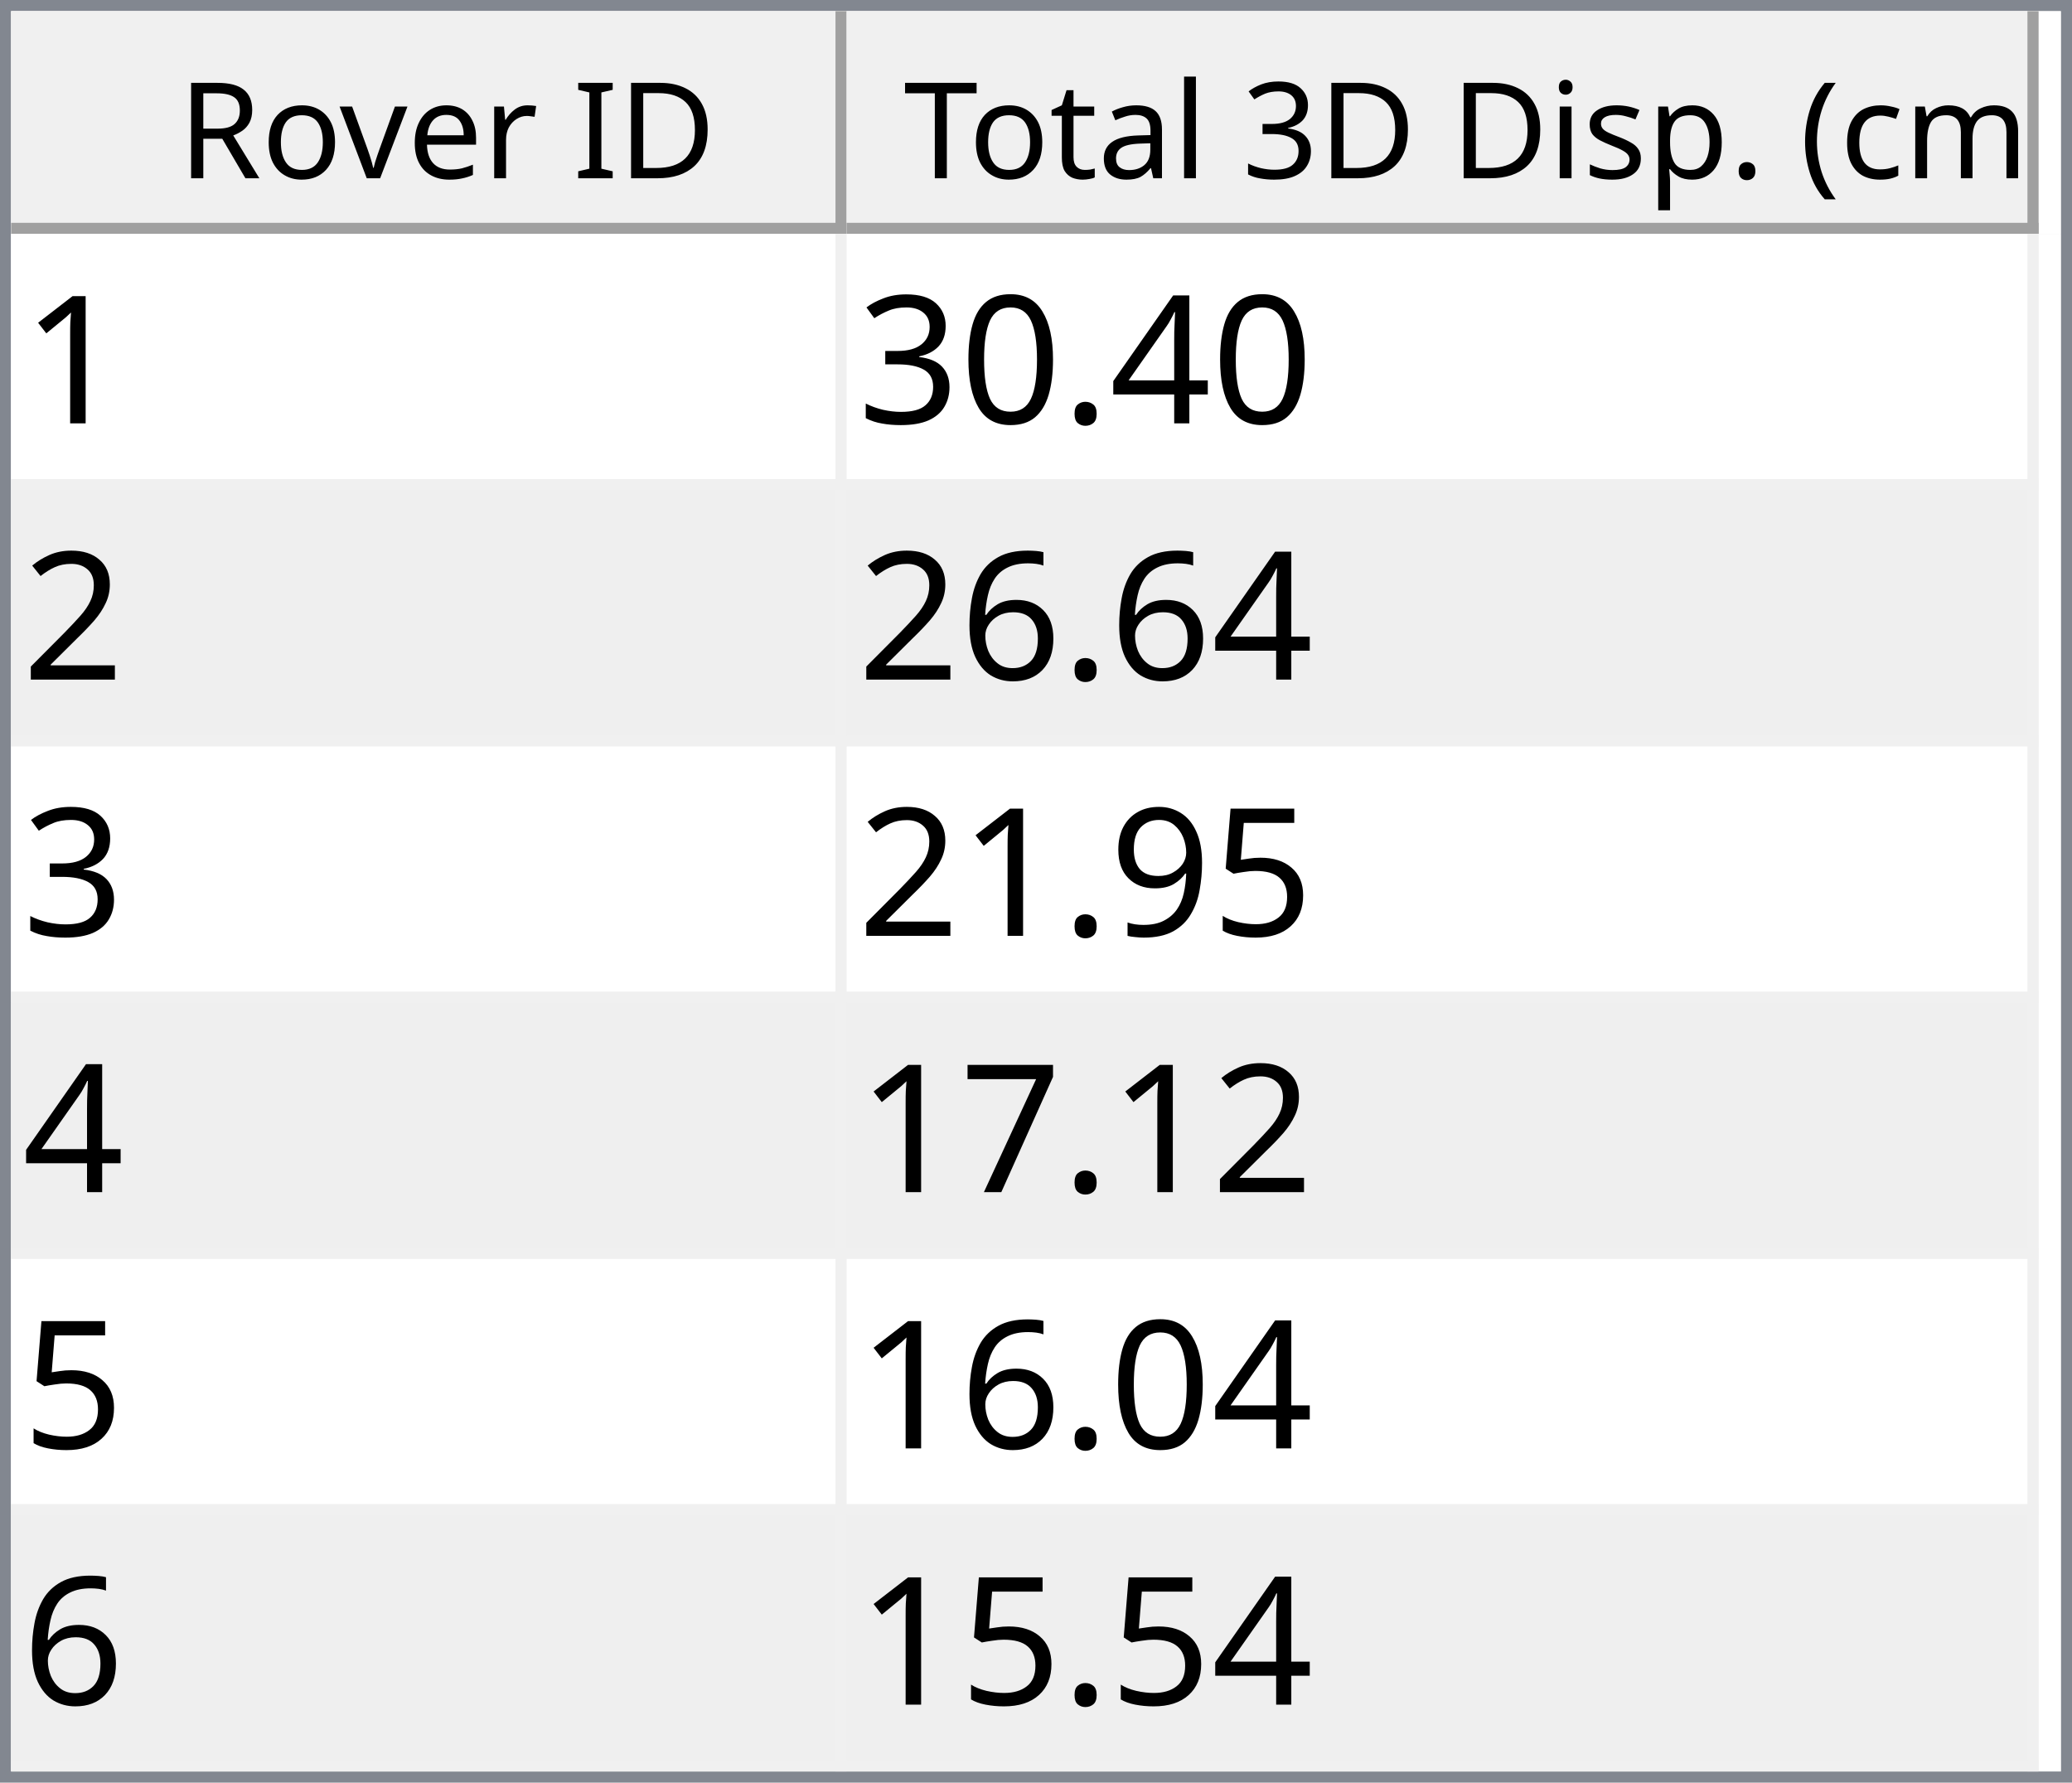
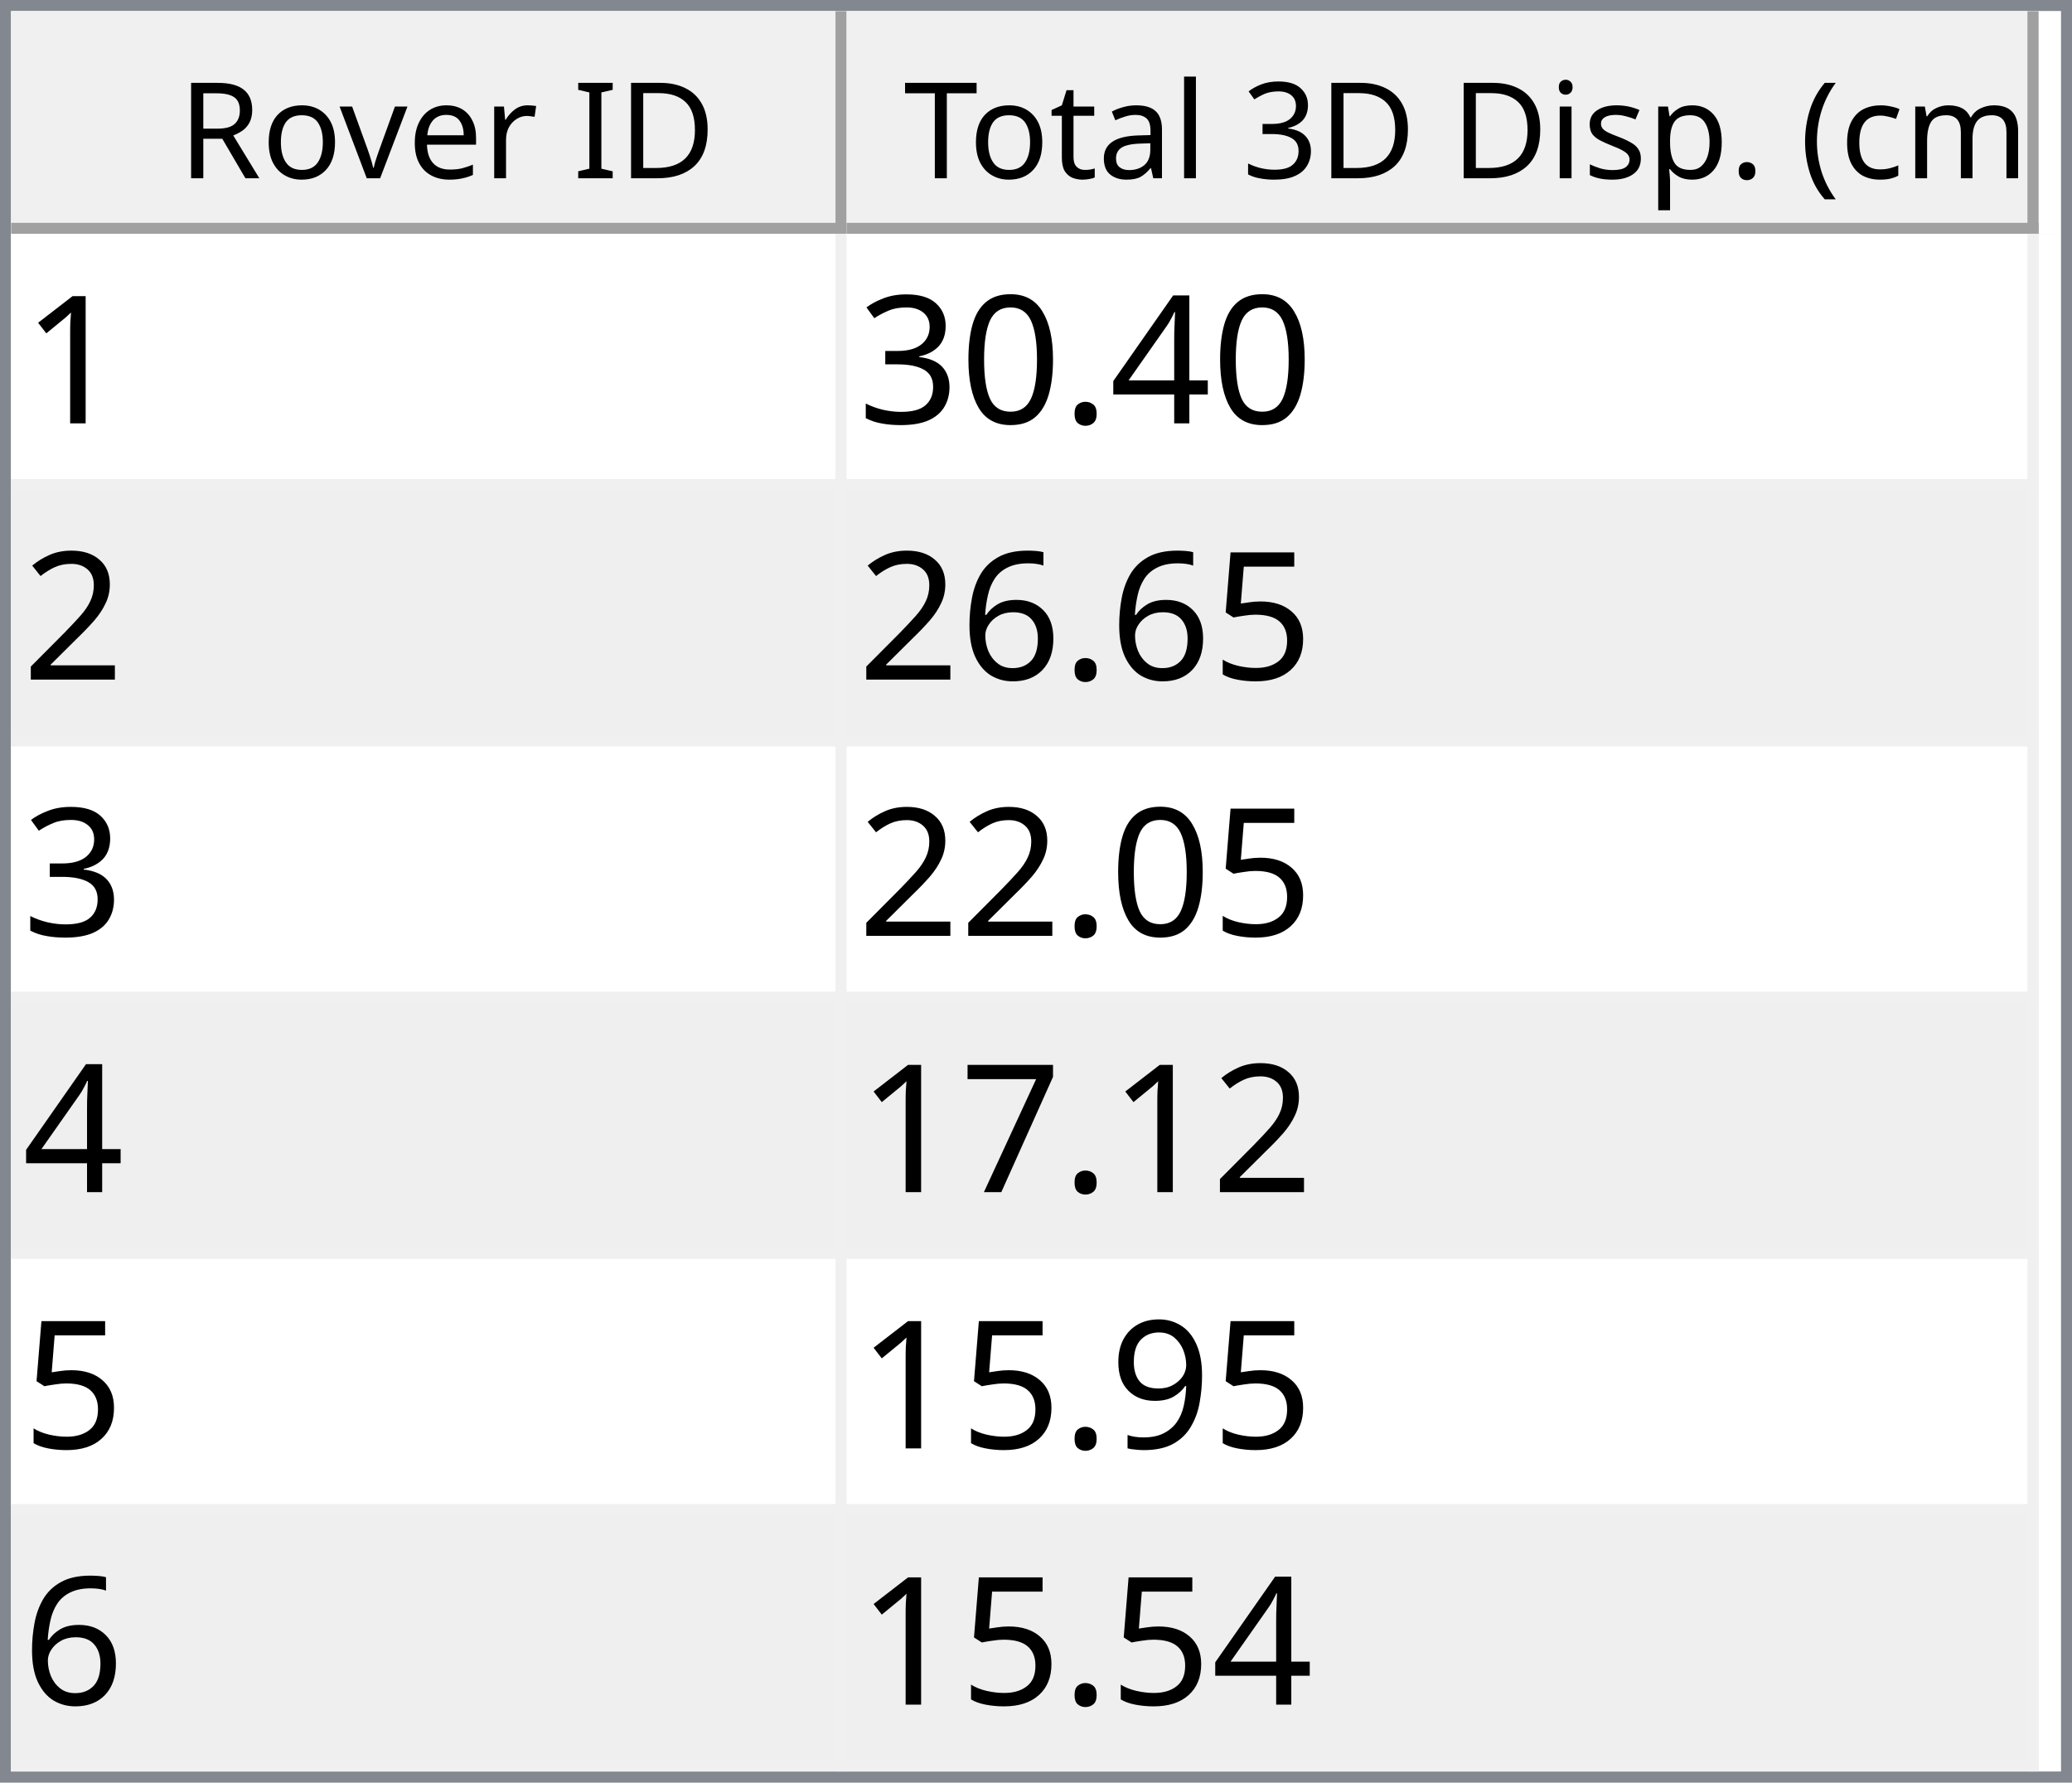
<svg xmlns="http://www.w3.org/2000/svg" style="fill-opacity:1; color-rendering:auto; color-interpolation:auto; text-rendering:auto; stroke:black; stroke-linecap:square; stroke-miterlimit:10; shape-rendering:auto; stroke-opacity:1; fill:black; stroke-dasharray:none; font-weight:normal; stroke-width:1; font-family:'Dialog'; font-style:normal; stroke-linejoin:miter; font-size:12px; stroke-dashoffset:0; image-rendering:auto;" width="186" height="160">
  <defs id="genericDefs" />
  <g>
    <defs id="defs1">
      <clipPath clipPathUnits="userSpaceOnUse" id="clipPath1">
        <path d="M0 0 L186 0 L186 160 L0 160 L0 0 Z" />
      </clipPath>
      <clipPath clipPathUnits="userSpaceOnUse" id="clipPath2">
        <path d="M0 0 L0 160 L186 160 L186 0 Z" />
      </clipPath>
      <clipPath clipPathUnits="userSpaceOnUse" id="clipPath3">
        <path d="M0 0 L0 20 L184 20 L184 0 Z" />
      </clipPath>
      <clipPath clipPathUnits="userSpaceOnUse" id="clipPath4">
        <path d="M0 0 L0 20 L75 20 L75 0 Z" />
      </clipPath>
      <clipPath clipPathUnits="userSpaceOnUse" id="clipPath5">
        <path d="M1 1 L1 19 L74 19 L74 1 Z" />
      </clipPath>
      <clipPath clipPathUnits="userSpaceOnUse" id="clipPath6">
        <path d="M0 0 L0 18 L73 18 L73 0 Z" />
      </clipPath>
      <clipPath clipPathUnits="userSpaceOnUse" id="clipPath7">
        <path d="M-0.5 -0.5 L-0.5 19.5 L74.5 19.5 L74.5 -0.5 Z" />
      </clipPath>
      <clipPath clipPathUnits="userSpaceOnUse" id="clipPath8">
        <path d="M0 0 L0 20 L107 20 L107 0 Z" />
      </clipPath>
      <clipPath clipPathUnits="userSpaceOnUse" id="clipPath9">
        <path d="M1 1 L1 19 L106 19 L106 1 Z" />
      </clipPath>
      <clipPath clipPathUnits="userSpaceOnUse" id="clipPath10">
        <path d="M0 0 L0 18 L105 18 L105 0 Z" />
      </clipPath>
      <clipPath clipPathUnits="userSpaceOnUse" id="clipPath11">
        <path d="M-0.5 -0.5 L-0.5 19.5 L106.5 19.5 L106.5 -0.5 Z" />
      </clipPath>
      <clipPath clipPathUnits="userSpaceOnUse" id="clipPath12">
        <path d="M0 0 L0 138 L184 138 L184 0 Z" />
      </clipPath>
      <clipPath clipPathUnits="userSpaceOnUse" id="clipPath13">
        <path d="M0 0 L0 138 L182 138 L182 0 Z" />
      </clipPath>
      <clipPath clipPathUnits="userSpaceOnUse" id="clipPath14">
        <path d="M-0.5 -0.5 L-0.5 137.5 L181.5 137.5 L181.5 -0.5 Z" />
      </clipPath>
      <clipPath clipPathUnits="userSpaceOnUse" id="clipPath15">
        <path d="M0 0 L0 22 L74 22 L74 0 Z" />
      </clipPath>
      <clipPath clipPathUnits="userSpaceOnUse" id="clipPath16">
        <path d="M0 0 L0 22 L106 22 L106 0 Z" />
      </clipPath>
      <font horiz-adv-x="64.551" id="font1">
        <font-face ascent="107.91" descent="25.098" units-per-em="100" style="font-style:normal; font-family:Segoe UI; font-weight:normal;" />
        <missing-glyph horiz-adv-x="64.551" d="M8.109 0 L8.109 68.266 L56.453 68.266 L56.453 0 L8.109 0 ZM15.328 7.234 L49.219 7.234 L49.219 61.031 L15.328 61.031 L15.328 7.234 Z" />
        <glyph unicode="D" horiz-adv-x="70.117" d="M9.188 0 L9.188 70.016 L28.516 70.016 Q65.531 70.016 65.531 35.891 Q65.531 19.672 55.25 9.836 Q44.969 0 27.734 0 L9.188 0 ZM17.391 62.594 L17.391 7.422 L27.828 7.422 Q41.609 7.422 49.273 14.797 Q56.938 22.172 56.938 35.688 Q56.938 62.594 28.328 62.594 L17.391 62.594 Z" />
        <glyph unicode="I" horiz-adv-x="26.611" d="M17.391 0 L9.188 0 L9.188 70.016 L17.391 70.016 L17.391 0 Z" />
        <glyph unicode=" " horiz-adv-x="27.393" d="" />
        <glyph unicode="r" horiz-adv-x="34.766" d="M34.188 41.891 Q32.078 43.5 28.125 43.5 Q23 43.5 19.555 38.672 Q16.109 33.844 16.109 25.484 L16.109 0 L8.109 0 L8.109 50 L16.109 50 L16.109 39.703 L16.312 39.703 Q18.016 44.969 21.531 47.922 Q25.047 50.875 29.391 50.875 Q32.516 50.875 34.188 50.203 L34.188 41.891 Z" />
        <glyph unicode="e" horiz-adv-x="52.295" d="M48.297 23 L12.984 23 Q13.188 14.656 17.484 10.109 Q21.781 5.562 29.297 5.562 Q37.75 5.562 44.828 11.141 L44.828 3.609 Q38.234 -1.172 27.391 -1.172 Q16.797 -1.172 10.742 5.641 Q4.688 12.453 4.688 24.812 Q4.688 36.469 11.305 43.82 Q17.922 51.172 27.734 51.172 Q37.547 51.172 42.922 44.828 Q48.297 38.484 48.297 27.203 L48.297 23 ZM40.094 29.781 Q40.047 36.719 36.75 40.578 Q33.453 44.438 27.594 44.438 Q21.922 44.438 17.969 40.383 Q14.016 36.328 13.094 29.781 L40.094 29.781 Z" />
        <glyph unicode="v" horiz-adv-x="47.9" d="M47.406 50 L27.484 0 L19.625 0 L0.688 50 L9.469 50 L22.172 13.672 Q23.578 9.672 23.922 6.688 L24.125 6.688 Q24.609 10.453 25.688 13.484 L38.969 50 L47.406 50 Z" />
        <glyph unicode="o" horiz-adv-x="58.594" d="M29 -1.172 Q17.922 -1.172 11.305 5.836 Q4.688 12.844 4.688 24.422 Q4.688 37.016 11.57 44.094 Q18.453 51.172 30.172 51.172 Q41.359 51.172 47.633 44.289 Q53.906 37.406 53.906 25.203 Q53.906 13.234 47.141 6.031 Q40.375 -1.172 29 -1.172 ZM29.594 44.438 Q21.875 44.438 17.383 39.188 Q12.891 33.938 12.891 24.703 Q12.891 15.828 17.43 10.695 Q21.969 5.562 29.594 5.562 Q37.359 5.562 41.531 10.594 Q45.703 15.625 45.703 24.906 Q45.703 34.281 41.531 39.359 Q37.359 44.438 29.594 44.438 Z" />
        <glyph unicode="R" horiz-adv-x="59.814" d="M59.375 0 L49.609 0 L37.891 19.625 Q36.281 22.359 34.766 24.289 Q33.25 26.219 31.664 27.438 Q30.078 28.656 28.25 29.219 Q26.422 29.781 24.125 29.781 L17.391 29.781 L17.391 0 L9.188 0 L9.188 70.016 L30.078 70.016 Q34.672 70.016 38.555 68.867 Q42.438 67.719 45.289 65.375 Q48.141 63.031 49.758 59.547 Q51.375 56.062 51.375 51.375 Q51.375 47.703 50.273 44.656 Q49.172 41.609 47.148 39.211 Q45.125 36.812 42.266 35.133 Q39.406 33.453 35.844 32.516 L35.844 32.328 Q37.594 31.547 38.891 30.547 Q40.188 29.547 41.359 28.18 Q42.531 26.812 43.68 25.078 Q44.828 23.344 46.234 21.047 L59.375 0 ZM17.391 62.594 L17.391 37.203 L28.516 37.203 Q31.594 37.203 34.203 38.133 Q36.812 39.062 38.719 40.797 Q40.625 42.531 41.703 45.047 Q42.781 47.562 42.781 50.688 Q42.781 56.297 39.141 59.445 Q35.5 62.594 28.609 62.594 L17.391 62.594 Z" />
        <glyph unicode=")" horiz-adv-x="30.176" d="M8.297 -15.922 L1.172 -15.922 Q16.406 2.344 16.406 26.812 Q16.406 51.469 1.078 70.016 L8.297 70.016 Q23.531 52.156 23.531 26.703 Q23.531 1.375 8.297 -15.922 Z" />
        <glyph unicode="m" horiz-adv-x="86.133" d="M79.109 0 L71.094 0 L71.094 28.719 Q71.094 37.016 68.531 40.727 Q65.969 44.438 59.906 44.438 Q54.781 44.438 51.195 39.75 Q47.609 35.062 47.609 28.516 L47.609 0 L39.594 0 L39.594 29.688 Q39.594 44.438 28.219 44.438 Q22.953 44.438 19.531 40.016 Q16.109 35.594 16.109 28.516 L16.109 0 L8.109 0 L8.109 50 L16.109 50 L16.109 42.094 L16.312 42.094 Q21.625 51.172 31.844 51.172 Q36.969 51.172 40.773 48.312 Q44.578 45.453 46 40.828 Q51.562 51.172 62.594 51.172 Q79.109 51.172 79.109 30.812 L79.109 0 Z" />
        <glyph unicode="c" horiz-adv-x="46.191" d="M42.188 2.297 Q36.422 -1.172 28.516 -1.172 Q17.828 -1.172 11.258 5.789 Q4.688 12.75 4.688 23.828 Q4.688 36.188 11.766 43.68 Q18.844 51.172 30.672 51.172 Q37.25 51.172 42.281 48.734 L42.281 40.531 Q36.719 44.438 30.375 44.438 Q22.703 44.438 17.797 38.945 Q12.891 33.453 12.891 24.516 Q12.891 15.719 17.508 10.641 Q22.125 5.562 29.891 5.562 Q36.422 5.562 42.188 9.906 L42.188 2.297 Z" />
        <glyph unicode="(" horiz-adv-x="30.176" d="M29.109 -15.922 L21.969 -15.922 Q6.844 1.375 6.844 26.703 Q6.844 52.156 21.969 70.016 L29.203 70.016 Q13.875 51.469 13.875 26.812 Q13.875 2.344 29.109 -15.922 Z" />
        <glyph unicode="." horiz-adv-x="21.68" d="M10.891 -1.078 Q8.641 -1.078 7.055 0.539 Q5.469 2.156 5.469 4.391 Q5.469 6.641 7.055 8.273 Q8.641 9.906 10.891 9.906 Q13.188 9.906 14.797 8.273 Q16.406 6.641 16.406 4.391 Q16.406 2.156 14.797 0.539 Q13.188 -1.078 10.891 -1.078 Z" />
        <glyph unicode="p" horiz-adv-x="58.789" d="M16.312 7.234 L16.109 7.234 L16.109 -23 L8.109 -23 L8.109 50 L16.109 50 L16.109 41.219 L16.312 41.219 Q22.219 51.172 33.594 51.172 Q43.266 51.172 48.688 44.461 Q54.109 37.75 54.109 26.469 Q54.109 13.922 48 6.375 Q41.891 -1.172 31.297 -1.172 Q21.578 -1.172 16.312 7.234 ZM16.109 27.391 L16.109 20.406 Q16.109 14.203 20.141 9.883 Q24.172 5.562 30.375 5.562 Q37.641 5.562 41.773 11.133 Q45.906 16.703 45.906 26.609 Q45.906 34.969 42.047 39.703 Q38.188 44.438 31.594 44.438 Q24.609 44.438 20.359 39.578 Q16.109 34.719 16.109 27.391 Z" />
        <glyph unicode="s" horiz-adv-x="42.432" d="M5.078 1.812 L5.078 10.406 Q11.625 5.562 19.484 5.562 Q30.031 5.562 30.031 12.594 Q30.031 14.594 29.125 15.992 Q28.219 17.391 26.68 18.461 Q25.141 19.531 23.07 20.383 Q21 21.234 18.609 22.172 Q15.281 23.484 12.766 24.828 Q10.25 26.172 8.57 27.859 Q6.891 29.547 6.031 31.695 Q5.172 33.844 5.172 36.719 Q5.172 40.234 6.789 42.945 Q8.406 45.656 11.086 47.484 Q13.766 49.312 17.211 50.242 Q20.656 51.172 24.312 51.172 Q30.812 51.172 35.938 48.922 L35.938 40.828 Q30.422 44.438 23.25 44.438 Q21 44.438 19.195 43.922 Q17.391 43.406 16.094 42.477 Q14.797 41.547 14.086 40.258 Q13.375 38.969 13.375 37.406 Q13.375 35.453 14.086 34.133 Q14.797 32.812 16.164 31.789 Q17.531 30.766 19.484 29.938 Q21.438 29.109 23.922 28.125 Q27.25 26.859 29.883 25.516 Q32.516 24.172 34.375 22.484 Q36.234 20.797 37.234 18.602 Q38.234 16.406 38.234 13.375 Q38.234 9.672 36.602 6.938 Q34.969 4.203 32.234 2.398 Q29.5 0.594 25.93 -0.289 Q22.359 -1.172 18.453 -1.172 Q10.75 -1.172 5.078 1.812 Z" />
        <glyph unicode="i" horiz-adv-x="24.219" d="M12.203 62.703 Q10.062 62.703 8.547 64.164 Q7.031 65.625 7.031 67.875 Q7.031 70.125 8.547 71.609 Q10.062 73.094 12.203 73.094 Q14.406 73.094 15.945 71.609 Q17.484 70.125 17.484 67.875 Q17.484 65.719 15.945 64.211 Q14.406 62.703 12.203 62.703 ZM16.109 0 L8.109 0 L8.109 50 L16.109 50 L16.109 0 Z" />
        <glyph unicode="3" horiz-adv-x="53.906" d="M46.531 19.828 Q46.531 15.094 44.75 11.211 Q42.969 7.328 39.719 4.57 Q36.469 1.812 31.93 0.297 Q27.391 -1.219 21.922 -1.219 Q11.922 -1.219 6 2.594 L6 11.188 Q13.094 5.609 22.219 5.609 Q25.875 5.609 28.828 6.539 Q31.781 7.469 33.906 9.227 Q36.031 10.984 37.18 13.477 Q38.328 15.969 38.328 19.094 Q38.328 32.812 18.797 32.812 L12.984 32.812 L12.984 39.594 L18.5 39.594 Q35.797 39.594 35.797 52.484 Q35.797 64.406 22.609 64.406 Q15.188 64.406 8.688 59.422 L8.688 67.188 Q15.375 71.188 24.609 71.188 Q29 71.188 32.57 69.969 Q36.141 68.75 38.68 66.555 Q41.219 64.359 42.609 61.281 Q44 58.203 44 54.5 Q44 40.672 30.031 36.719 L30.031 36.531 Q33.594 36.141 36.625 34.797 Q39.656 33.453 41.852 31.305 Q44.047 29.156 45.289 26.25 Q46.531 23.344 46.531 19.828 Z" />
        <glyph unicode="l" horiz-adv-x="24.219" d="M16.109 0 L8.109 0 L8.109 74.031 L16.109 74.031 L16.109 0 Z" />
        <glyph unicode="a" horiz-adv-x="50.879" d="M43.891 0 L35.891 0 L35.891 7.812 L35.688 7.812 Q30.469 -1.172 20.312 -1.172 Q12.844 -1.172 8.617 2.781 Q4.391 6.734 4.391 13.281 Q4.391 27.297 20.906 29.594 L35.891 31.688 Q35.891 44.438 25.594 44.438 Q16.547 44.438 9.281 38.281 L9.281 46.484 Q16.656 51.172 26.266 51.172 Q43.891 51.172 43.891 32.516 L43.891 0 ZM35.891 25.297 L23.828 23.641 Q18.266 22.859 15.43 20.875 Q12.594 18.891 12.594 13.875 Q12.594 10.203 15.211 7.883 Q17.828 5.562 22.172 5.562 Q28.125 5.562 32.008 9.742 Q35.891 13.922 35.891 20.312 L35.891 25.297 Z" />
        <glyph unicode="t" horiz-adv-x="33.887" d="M31.297 0.484 Q28.469 -1.078 23.828 -1.078 Q10.688 -1.078 10.688 13.578 L10.688 43.172 L2.094 43.172 L2.094 50 L10.688 50 L10.688 62.203 L18.703 64.797 L18.703 50 L31.297 50 L31.297 43.172 L18.703 43.172 L18.703 14.984 Q18.703 9.969 20.414 7.82 Q22.125 5.672 26.078 5.672 Q29.109 5.672 31.297 7.328 L31.297 0.484 Z" />
        <glyph unicode="T" horiz-adv-x="52.393" d="M50.594 62.594 L30.375 62.594 L30.375 0 L22.172 0 L22.172 62.594 L2 62.594 L2 70.016 L50.594 70.016 L50.594 62.594 Z" />
      </font>
      <font horiz-adv-x="75.0" id="font2">
        <font-face ascent="100.537" descent="21.973" units-per-em="100" style="font-style:normal; font-family:sans-serif; font-weight:normal;" />
        <missing-glyph horiz-adv-x="75.0" d="M12.5 0 L12.5 62.5 L62.5 62.5 L62.5 0 L12.5 0 ZM14.062 1.562 L60.938 1.562 L60.938 60.938 L14.062 60.938 L14.062 1.562 Z" />
        <glyph unicode="1" horiz-adv-x="55.615" d="M37.25 0 L28.469 0 L28.469 56 Q25.297 52.984 20.141 49.953 Q14.984 46.922 10.891 45.406 L10.891 53.906 Q18.266 57.375 23.781 62.305 Q29.297 67.234 31.594 71.875 L37.25 71.875 L37.25 0 Z" />
        <glyph unicode="4" horiz-adv-x="55.615" d="M32.328 0 L32.328 17.141 L1.266 17.141 L1.266 25.203 L33.938 71.578 L41.109 71.578 L41.109 25.203 L50.781 25.203 L50.781 17.141 L41.109 17.141 L41.109 0 L32.328 0 ZM32.328 25.203 L32.328 57.469 L9.906 25.203 L32.328 25.203 Z" />
        <glyph unicode="." horiz-adv-x="27.783" d="M9.078 0 L9.078 10.016 L19.094 10.016 L19.094 0 L9.078 0 Z" />
        <glyph unicode="0" horiz-adv-x="55.615" d="M4.156 35.297 Q4.156 48 6.766 55.742 Q9.375 63.484 14.523 67.68 Q19.672 71.875 27.484 71.875 Q33.25 71.875 37.594 69.555 Q41.938 67.234 44.773 62.867 Q47.609 58.5 49.219 52.227 Q50.828 45.953 50.828 35.297 Q50.828 22.703 48.242 14.969 Q45.656 7.234 40.508 3.008 Q35.359 -1.219 27.484 -1.219 Q17.141 -1.219 11.234 6.203 Q4.156 15.141 4.156 35.297 ZM13.188 35.297 Q13.188 17.672 17.312 11.836 Q21.438 6 27.484 6 Q33.547 6 37.672 11.859 Q41.797 17.719 41.797 35.297 Q41.797 52.984 37.672 58.789 Q33.547 64.594 27.391 64.594 Q21.344 64.594 17.719 59.469 Q13.188 52.938 13.188 35.297 Z" />
        <glyph unicode="3" horiz-adv-x="55.615" d="M4.203 18.891 L12.984 20.062 Q14.5 12.594 18.141 9.297 Q21.781 6 27 6 Q33.203 6 37.477 10.297 Q41.75 14.594 41.75 20.953 Q41.75 27 37.797 30.93 Q33.844 34.859 27.734 34.859 Q25.25 34.859 21.531 33.891 L22.516 41.609 Q23.391 41.5 23.922 41.5 Q29.547 41.5 34.039 44.43 Q38.531 47.359 38.531 53.469 Q38.531 58.297 35.258 61.477 Q31.984 64.656 26.812 64.656 Q21.688 64.656 18.266 61.43 Q14.844 58.203 13.875 51.766 L5.078 53.328 Q6.688 62.156 12.398 67.016 Q18.109 71.875 26.609 71.875 Q32.469 71.875 37.398 69.359 Q42.328 66.844 44.945 62.5 Q47.562 58.156 47.562 53.266 Q47.562 48.641 45.07 44.828 Q42.578 41.016 37.703 38.766 Q44.047 37.312 47.562 32.695 Q51.078 28.078 51.078 21.141 Q51.078 11.766 44.242 5.25 Q37.406 -1.266 26.953 -1.266 Q17.531 -1.266 11.305 4.352 Q5.078 9.969 4.203 18.891 Z" />
        <glyph unicode="2" horiz-adv-x="55.615" d="M50.344 8.453 L50.344 0 L3.031 0 Q2.938 3.172 4.047 6.109 Q5.859 10.938 9.836 15.625 Q13.812 20.312 21.344 26.469 Q33.016 36.031 37.117 41.625 Q41.219 47.219 41.219 52.203 Q41.219 57.422 37.477 61.008 Q33.734 64.594 27.734 64.594 Q21.391 64.594 17.578 60.789 Q13.766 56.984 13.719 50.25 L4.688 51.172 Q5.609 61.281 11.664 66.578 Q17.719 71.875 27.938 71.875 Q38.234 71.875 44.242 66.164 Q50.25 60.453 50.25 52 Q50.25 47.703 48.492 43.555 Q46.734 39.406 42.656 34.812 Q38.578 30.219 29.109 22.219 Q21.188 15.578 18.945 13.211 Q16.703 10.844 15.234 8.453 L50.344 8.453 Z" />
+         <glyph unicode="5" horiz-adv-x="55.615" d="M4.156 18.75 L13.375 19.531 Q14.406 12.797 18.141 9.398 Q21.875 6 27.156 6 Q33.5 6 37.891 10.789 Q42.281 15.578 42.281 23.484 Q42.281 31 38.062 35.352 Q33.844 39.703 27 39.703 Q22.75 39.703 19.336 37.773 Q15.922 35.844 13.969 32.766 L5.719 33.844 L12.641 70.609 L48.25 70.609 L48.25 62.203 L19.672 62.203 L15.828 42.969 Q22.266 47.469 29.344 47.469 Q38.719 47.469 45.164 40.969 Q51.609 34.469 51.609 24.266 Q51.609 14.547 45.953 7.469 Q39.062 -1.219 27.156 -1.219 Q17.391 -1.219 11.211 4.25 Q5.031 9.719 4.156 18.75 Z" />
        <glyph unicode="6" horiz-adv-x="55.615" d="M49.75 54.047 L41.016 53.375 Q39.844 58.547 37.703 60.891 Q34.125 64.656 28.906 64.656 Q24.703 64.656 21.531 62.312 Q17.391 59.281 14.992 53.469 Q12.594 47.656 12.5 36.922 Q15.672 41.75 20.266 44.094 Q24.859 46.438 29.891 46.438 Q38.672 46.438 44.852 39.969 Q51.031 33.5 51.031 23.25 Q51.031 16.5 48.125 10.719 Q45.219 4.938 40.141 1.859 Q35.062 -1.219 28.609 -1.219 Q17.625 -1.219 10.695 6.859 Q3.766 14.938 3.766 33.5 Q3.766 54.25 11.422 63.672 Q18.109 71.875 29.438 71.875 Q37.891 71.875 43.289 67.141 Q48.688 62.406 49.75 54.047 ZM13.875 23.188 Q13.875 18.656 15.797 14.508 Q17.719 10.359 21.188 8.18 Q24.656 6 28.469 6 Q34.031 6 38.039 10.492 Q42.047 14.984 42.047 22.703 Q42.047 30.125 38.086 34.398 Q34.125 38.672 28.125 38.672 Q22.172 38.672 18.023 34.398 Q13.875 30.125 13.875 23.188 Z" />
-         <glyph unicode="5" horiz-adv-x="55.615" d="M4.156 18.75 L13.375 19.531 Q14.406 12.797 18.141 9.398 Q21.875 6 27.156 6 Q33.5 6 37.891 10.789 Q42.281 15.578 42.281 23.484 Q42.281 31 38.062 35.352 Q33.844 39.703 27 39.703 Q22.75 39.703 19.336 37.773 Q15.922 35.844 13.969 32.766 L5.719 33.844 L12.641 70.609 L48.25 70.609 L48.25 62.203 L19.672 62.203 L15.828 42.969 Q22.266 47.469 29.344 47.469 Q38.719 47.469 45.164 40.969 Q51.609 34.469 51.609 24.266 Q51.609 14.547 45.953 7.469 Q39.062 -1.219 27.156 -1.219 Q17.391 -1.219 11.211 4.25 Q5.031 9.719 4.156 18.75 Z" />
+         <glyph unicode="7" horiz-adv-x="55.615" d="M4.734 62.203 L4.734 70.656 L51.078 70.656 L51.078 63.812 Q44.234 56.547 37.523 44.484 Q30.812 32.422 27.156 19.672 Q24.516 10.688 23.781 0 L14.75 0 Q14.891 8.453 18.062 20.414 Q21.234 32.375 27.172 43.484 Q33.109 54.594 39.797 62.203 L4.734 62.203 Z" />
        <glyph unicode="9" horiz-adv-x="55.615" d="M5.469 16.547 L13.922 17.328 Q14.984 11.375 18.016 8.688 Q21.047 6 25.781 6 Q29.828 6 32.883 7.859 Q35.938 9.719 37.891 12.82 Q39.844 15.922 41.164 21.195 Q42.484 26.469 42.484 31.938 Q42.484 32.516 42.438 33.688 Q39.797 29.5 35.234 26.883 Q30.672 24.266 25.344 24.266 Q16.453 24.266 10.305 30.711 Q4.156 37.156 4.156 47.703 Q4.156 58.594 10.578 65.234 Q17 71.875 26.656 71.875 Q33.641 71.875 39.43 68.117 Q45.219 64.359 48.219 57.398 Q51.219 50.438 51.219 37.25 Q51.219 23.531 48.242 15.406 Q45.266 7.281 39.383 3.031 Q33.5 -1.219 25.594 -1.219 Q17.188 -1.219 11.867 3.445 Q6.547 8.109 5.469 16.547 ZM41.453 48.141 Q41.453 55.719 37.43 60.156 Q33.406 64.594 27.734 64.594 Q21.875 64.594 17.531 59.812 Q13.188 55.031 13.188 47.406 Q13.188 40.578 17.312 36.305 Q21.438 32.031 27.484 32.031 Q33.594 32.031 37.523 36.305 Q41.453 40.578 41.453 48.141 Z" />
-         <glyph unicode="7" horiz-adv-x="55.615" d="M4.734 62.203 L4.734 70.656 L51.078 70.656 L51.078 63.812 Q44.234 56.547 37.523 44.484 Q30.812 32.422 27.156 19.672 Q24.516 10.688 23.781 0 L14.75 0 Q14.891 8.453 18.062 20.414 Q21.234 32.375 27.172 43.484 Q33.109 54.594 39.797 62.203 L4.734 62.203 Z" />
      </font>
    </defs>
    <g style="fill:white; stroke:white;">
      <rect x="0" y="0" width="186" style="clip-path:url(#clipPath1); stroke:none;" height="160" />
    </g>
    <g style="fill:white; text-rendering:optimizeSpeed; color-rendering:optimizeSpeed; image-rendering:optimizeSpeed; shape-rendering:crispEdges; stroke:white; color-interpolation:sRGB;">
      <rect x="0" width="186" height="160" y="0" style="stroke:none;" />
      <path style="stroke:none;" d="M0 160 L186 160 L186 0 L0 0 Z" />
    </g>
    <g style="fill:rgb(240,240,240); font-family:'Segoe UI'; stroke:rgb(240,240,240);">
      <rect x="0" y="0" width="186" style="clip-path:url(#clipPath2); stroke:none;" height="160" />
    </g>
    <g style="fill:rgb(130,135,144); font-family:'Segoe UI'; stroke:rgb(130,135,144);">
      <path d="M0 0 L186 0 L186 160 L0 160 L0 0 ZM1 1 L185 1 L185 159 L1 159 L1 1 Z" style="fill-rule:evenodd; clip-path:url(#clipPath2); stroke:none;" />
    </g>
    <g style="fill:white; font-family:'Segoe UI'; stroke:white;" transform="translate(1,1)">
      <rect x="0" y="0" width="184" style="clip-path:url(#clipPath3); stroke:none;" height="20" />
    </g>
    <g style="fill:rgb(240,240,240); font-family:'Segoe UI'; stroke:rgb(240,240,240);" transform="translate(1,1)">
      <rect x="0" y="0" width="75" style="clip-path:url(#clipPath4); stroke:none;" height="20" />
    </g>
    <g style="font-family:'Segoe UI';" transform="translate(2,2)">
      <text x="14" xml:space="preserve" y="14" style="clip-path:url(#clipPath6); stroke:none;">Rover ID</text>
    </g>
    <g style="fill:rgb(160,160,160); font-family:'Segoe UI'; stroke:rgb(160,160,160); stroke-linejoin:bevel;" transform="translate(1.5,1.5)">
      <line x1="74" x2="74" y1="0" style="fill:none; clip-path:url(#clipPath7);" y2="19" />
    </g>
    <g style="fill:rgb(160,160,160); font-family:'Segoe UI'; stroke:rgb(160,160,160); stroke-linejoin:bevel;" transform="matrix(1,0,0,1,1,1) translate(0.5,0.5)">
      <line x1="0" x2="74" y1="19" style="fill:none; clip-path:url(#clipPath7);" y2="19" />
    </g>
    <g style="fill:rgb(240,240,240); font-family:'Segoe UI'; stroke:rgb(240,240,240);" transform="translate(76,1)">
      <rect x="0" y="0" width="107" style="clip-path:url(#clipPath8); stroke:none;" height="20" />
    </g>
    <g style="font-family:'Segoe UI';" transform="translate(77,2)">
      <text x="1" xml:space="preserve" y="14" style="clip-path:url(#clipPath10); stroke:none;"> Total 3D Disp. (cm)</text>
    </g>
    <g style="fill:rgb(160,160,160); font-family:'Segoe UI'; stroke:rgb(160,160,160); stroke-linejoin:bevel;" transform="translate(76.5,1.5)">
      <line x1="106" x2="106" y1="0" style="fill:none; clip-path:url(#clipPath11);" y2="19" />
    </g>
    <g style="fill:rgb(160,160,160); font-family:'Segoe UI'; stroke:rgb(160,160,160); stroke-linejoin:bevel;" transform="matrix(1,0,0,1,76,1) translate(0.5,0.5)">
      <line x1="0" x2="106" y1="19" style="fill:none; clip-path:url(#clipPath11);" y2="19" />
    </g>
    <g style="fill:white; font-family:'Segoe UI'; stroke:white;" transform="translate(1,21)">
      <rect x="0" y="0" width="184" style="clip-path:url(#clipPath12); stroke:none;" height="138" />
    </g>
    <g style="fill:rgb(240,240,240); font-size:16px; font-family:sans-serif; stroke:rgb(240,240,240);" transform="translate(1,21)">
      <rect x="0" y="0" width="182" style="clip-path:url(#clipPath13); stroke:none;" height="138" />
      <line transform="translate(0.5,0.5)" x1="0" x2="181" y1="22" style="clip-path:url(#clipPath14); fill:none; stroke-linejoin:bevel;" y2="22" />
    </g>
    <g transform="matrix(1,0,0,1,1,21) translate(0.5,0.5)" style="fill:rgb(240,240,240); font-size:16px; font-family:sans-serif; stroke:rgb(240,240,240); stroke-linejoin:bevel;">
      <line x1="0" x2="181" y1="45" style="fill:none; clip-path:url(#clipPath14);" y2="45" />
    </g>
    <g transform="matrix(1,0,0,1,1,21) translate(0.5,0.5)" style="fill:rgb(240,240,240); font-size:16px; font-family:sans-serif; stroke:rgb(240,240,240); stroke-linejoin:bevel;">
      <line x1="0" x2="181" y1="68" style="fill:none; clip-path:url(#clipPath14);" y2="68" />
    </g>
    <g transform="matrix(1,0,0,1,1,21) translate(0.5,0.5)" style="fill:rgb(240,240,240); font-size:16px; font-family:sans-serif; stroke:rgb(240,240,240); stroke-linejoin:bevel;">
      <line x1="0" x2="181" y1="91" style="fill:none; clip-path:url(#clipPath14);" y2="91" />
    </g>
    <g transform="matrix(1,0,0,1,1,21) translate(0.5,0.5)" style="fill:rgb(240,240,240); font-size:16px; font-family:sans-serif; stroke:rgb(240,240,240); stroke-linejoin:bevel;">
      <line x1="0" x2="181" y1="114" style="fill:none; clip-path:url(#clipPath14);" y2="114" />
    </g>
    <g transform="matrix(1,0,0,1,1,21) translate(0.5,0.5)" style="fill:rgb(240,240,240); font-size:16px; font-family:sans-serif; stroke:rgb(240,240,240); stroke-linejoin:bevel;">
      <line x1="0" x2="181" y1="137" style="fill:none; clip-path:url(#clipPath14);" y2="137" />
    </g>
    <g transform="matrix(1,0,0,1,1,21) translate(0.5,0.5)" style="fill:rgb(240,240,240); font-size:16px; font-family:sans-serif; stroke:rgb(240,240,240); stroke-linejoin:bevel;">
      <line x1="74" x2="74" y1="0" style="fill:none; clip-path:url(#clipPath14);" y2="137" />
    </g>
    <g transform="matrix(1,0,0,1,1,21) translate(0.5,0.5)" style="fill:rgb(240,240,240); font-size:16px; font-family:sans-serif; stroke:rgb(240,240,240); stroke-linejoin:bevel;">
      <line x1="181" x2="181" y1="0" style="fill:none; clip-path:url(#clipPath14);" y2="137" />
    </g>
    <g style="fill:white; font-size:16px; font-family:sans-serif; stroke:white;" transform="matrix(1,0,0,1,1,21)">
      <rect x="0" y="0" width="74" style="clip-path:url(#clipPath15); stroke:none;" height="22" />
      <text x="1" y="17" style="fill:black; clip-path:url(#clipPath15); stroke:none;" xml:space="preserve">1</text>
    </g>
    <g style="fill:white; font-size:16px; font-family:sans-serif; stroke:white;" transform="matrix(1,0,0,1,1,21) translate(75,0)">
      <rect x="0" y="0" width="106" style="clip-path:url(#clipPath16); stroke:none;" height="22" />
      <text x="1" y="17" style="fill:black; clip-path:url(#clipPath16); stroke:none;" xml:space="preserve">30.40</text>
    </g>
    <g style="fill:rgb(239,239,239); font-size:16px; font-family:sans-serif; stroke:rgb(239,239,239);" transform="matrix(1,0,0,1,1,21) translate(0,23)">
      <rect x="0" y="0" width="74" style="clip-path:url(#clipPath15); stroke:none;" height="22" />
      <text x="1" y="17" style="fill:black; clip-path:url(#clipPath15); stroke:none;" xml:space="preserve">2</text>
    </g>
    <g style="fill:rgb(239,239,239); font-size:16px; font-family:sans-serif; stroke:rgb(239,239,239);" transform="matrix(1,0,0,1,1,21) translate(75,23)">
      <rect x="0" y="0" width="106" style="clip-path:url(#clipPath16); stroke:none;" height="22" />
-       <text x="1" y="17" style="fill:black; clip-path:url(#clipPath16); stroke:none;" xml:space="preserve">26.64</text>
+       <text x="1" y="17" style="fill:black; clip-path:url(#clipPath16); stroke:none;" xml:space="preserve">26.65</text>
    </g>
    <g style="fill:white; font-size:16px; font-family:sans-serif; stroke:white;" transform="matrix(1,0,0,1,1,21) translate(0,46)">
      <rect x="0" y="0" width="74" style="clip-path:url(#clipPath15); stroke:none;" height="22" />
      <text x="1" y="17" style="fill:black; clip-path:url(#clipPath15); stroke:none;" xml:space="preserve">3</text>
    </g>
    <g style="fill:white; font-size:16px; font-family:sans-serif; stroke:white;" transform="matrix(1,0,0,1,1,21) translate(75,46)">
      <rect x="0" y="0" width="106" style="clip-path:url(#clipPath16); stroke:none;" height="22" />
-       <text x="1" y="17" style="fill:black; clip-path:url(#clipPath16); stroke:none;" xml:space="preserve">21.95</text>
+       <text x="1" y="17" style="fill:black; clip-path:url(#clipPath16); stroke:none;" xml:space="preserve">22.05</text>
    </g>
    <g style="fill:rgb(239,239,239); font-size:16px; font-family:sans-serif; stroke:rgb(239,239,239);" transform="matrix(1,0,0,1,1,21) translate(0,69)">
      <rect x="0" y="0" width="74" style="clip-path:url(#clipPath15); stroke:none;" height="22" />
      <text x="1" y="17" style="fill:black; clip-path:url(#clipPath15); stroke:none;" xml:space="preserve">4</text>
    </g>
    <g style="fill:rgb(239,239,239); font-size:16px; font-family:sans-serif; stroke:rgb(239,239,239);" transform="matrix(1,0,0,1,1,21) translate(75,69)">
      <rect x="0" y="0" width="106" style="clip-path:url(#clipPath16); stroke:none;" height="22" />
      <text x="1" y="17" style="fill:black; clip-path:url(#clipPath16); stroke:none;" xml:space="preserve">17.12</text>
    </g>
    <g style="fill:white; font-size:16px; font-family:sans-serif; stroke:white;" transform="matrix(1,0,0,1,1,21) translate(0,92)">
      <rect x="0" y="0" width="74" style="clip-path:url(#clipPath15); stroke:none;" height="22" />
      <text x="1" y="17" style="fill:black; clip-path:url(#clipPath15); stroke:none;" xml:space="preserve">5</text>
    </g>
    <g style="fill:white; font-size:16px; font-family:sans-serif; stroke:white;" transform="matrix(1,0,0,1,1,21) translate(75,92)">
      <rect x="0" y="0" width="106" style="clip-path:url(#clipPath16); stroke:none;" height="22" />
-       <text x="1" y="17" style="fill:black; clip-path:url(#clipPath16); stroke:none;" xml:space="preserve">16.04</text>
+       <text x="1" y="17" style="fill:black; clip-path:url(#clipPath16); stroke:none;" xml:space="preserve">15.95</text>
    </g>
    <g style="fill:rgb(239,239,239); font-size:16px; font-family:sans-serif; stroke:rgb(239,239,239);" transform="matrix(1,0,0,1,1,21) translate(0,115)">
      <rect x="0" y="0" width="74" style="clip-path:url(#clipPath15); stroke:none;" height="22" />
      <text x="1" y="17" style="fill:black; clip-path:url(#clipPath15); stroke:none;" xml:space="preserve">6</text>
    </g>
    <g style="fill:rgb(239,239,239); font-size:16px; font-family:sans-serif; stroke:rgb(239,239,239);" transform="matrix(1,0,0,1,1,21) translate(75,115)">
      <rect x="0" y="0" width="106" style="clip-path:url(#clipPath16); stroke:none;" height="22" />
      <text x="1" y="17" style="fill:black; clip-path:url(#clipPath16); stroke:none;" xml:space="preserve">15.54</text>
    </g>
  </g>
</svg>
